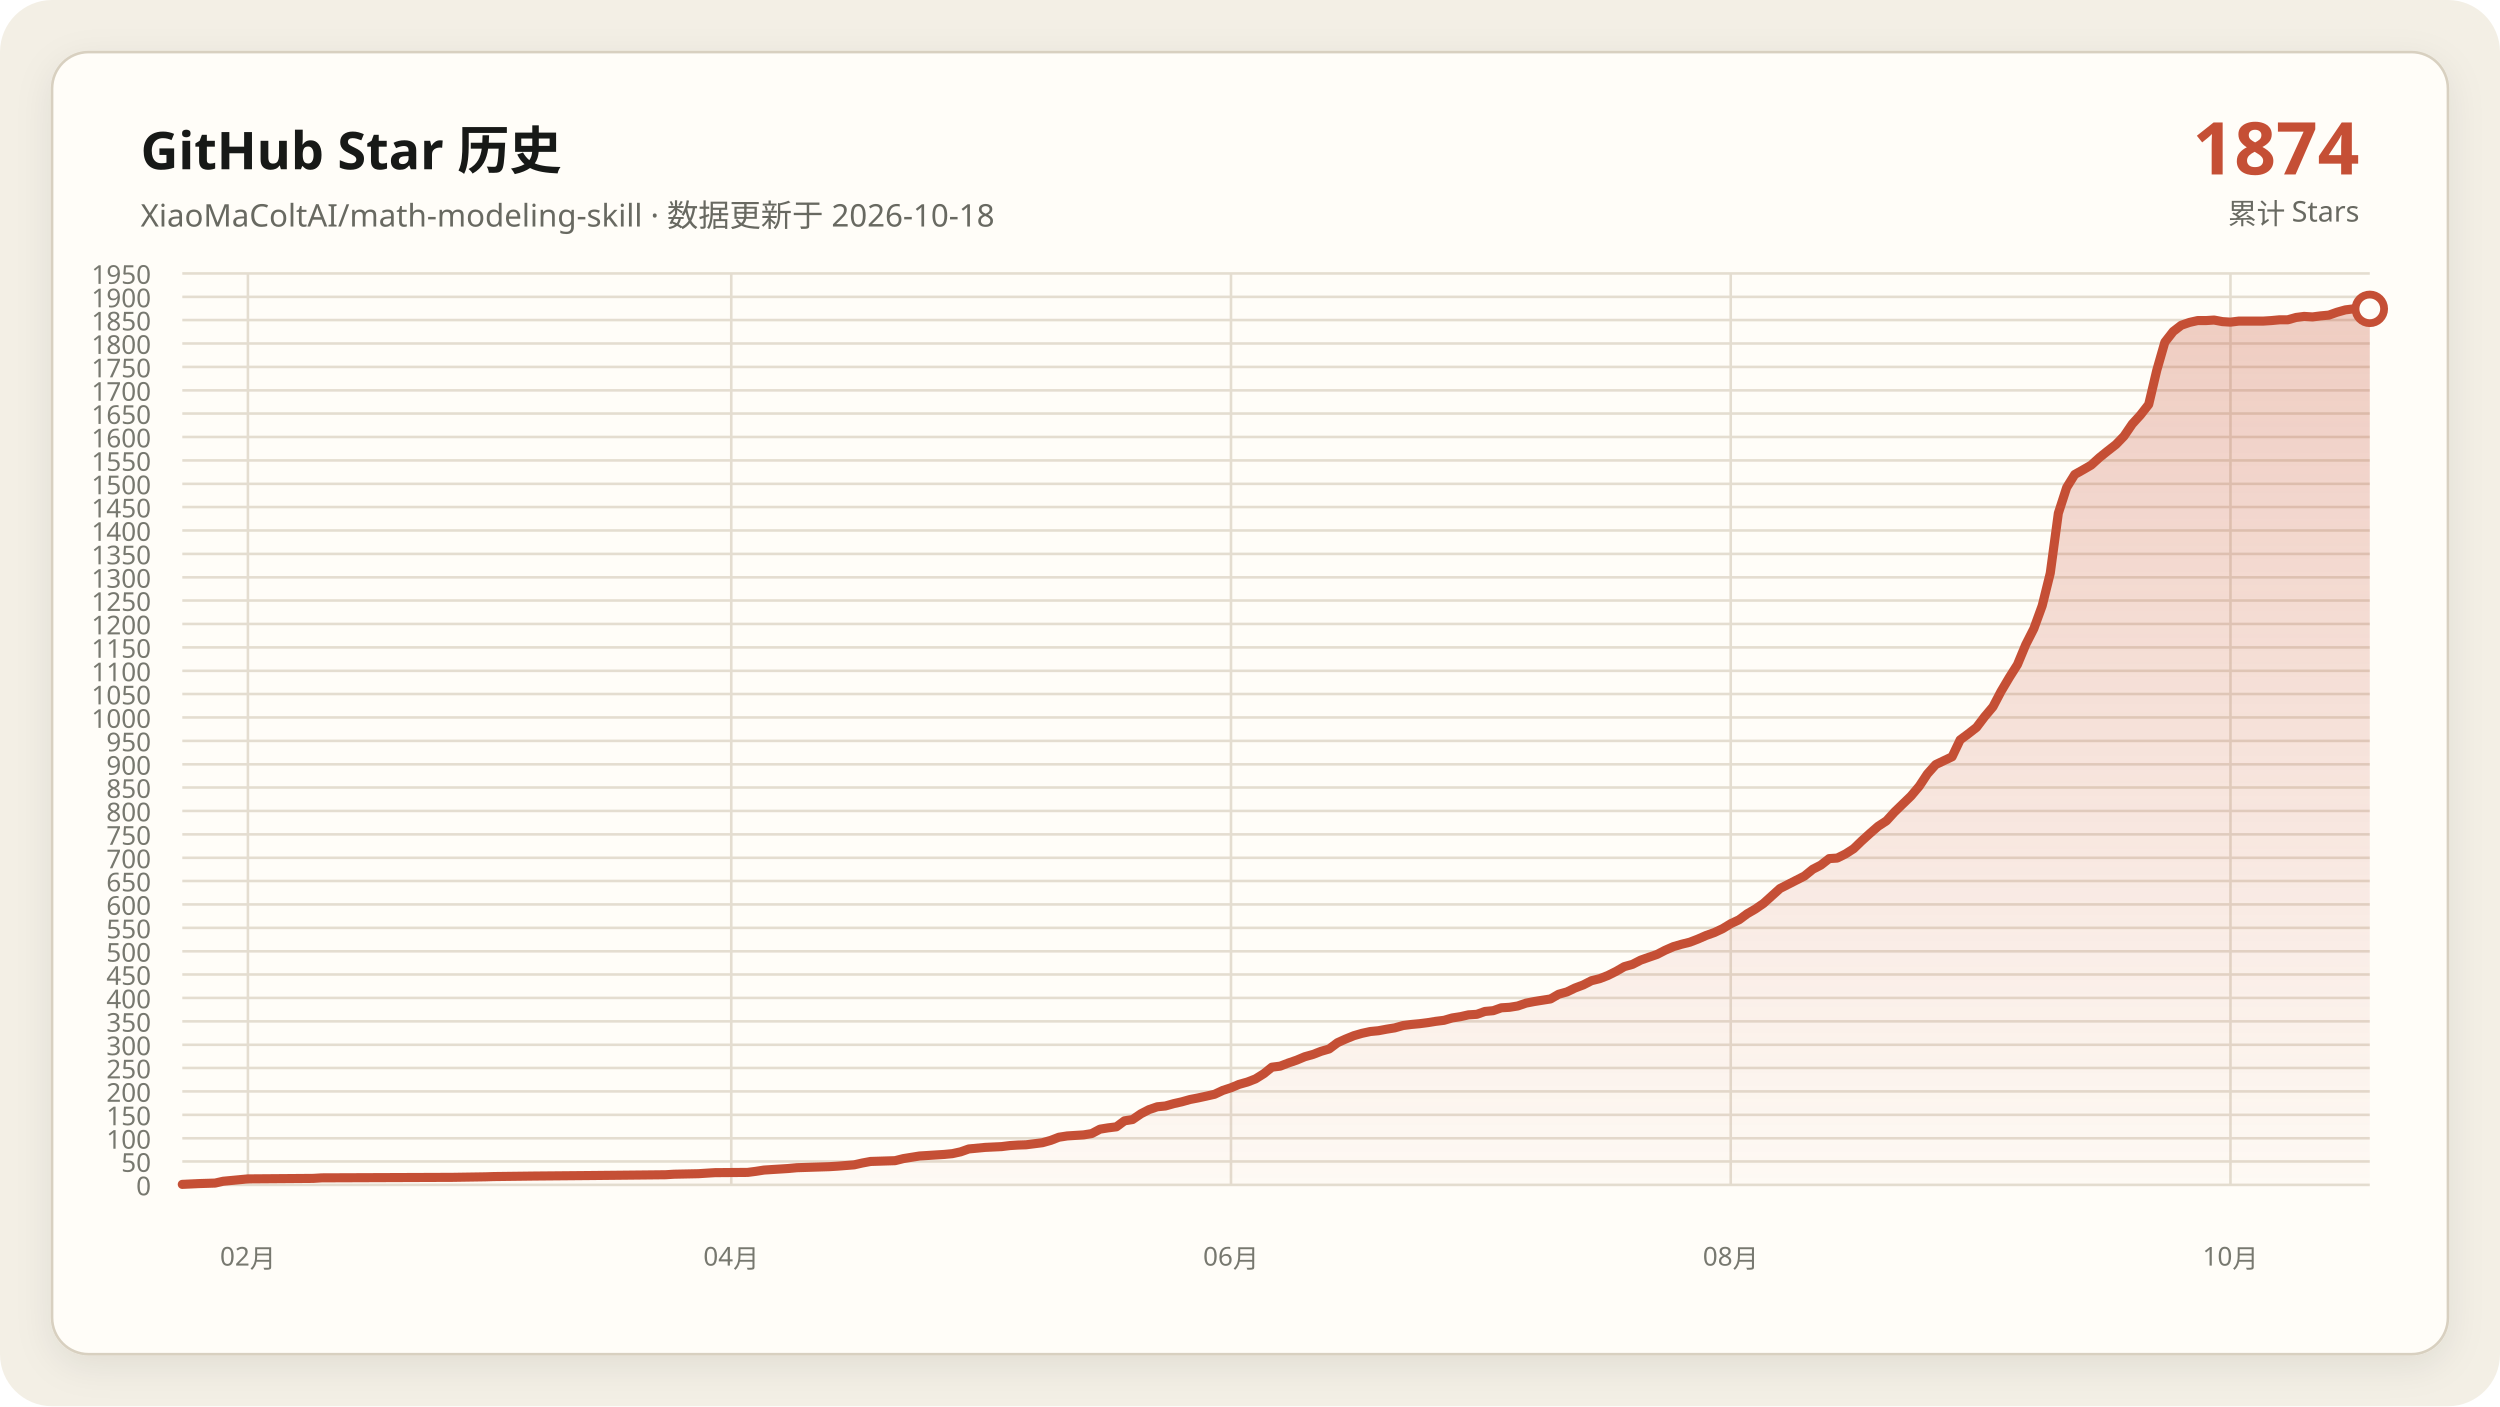
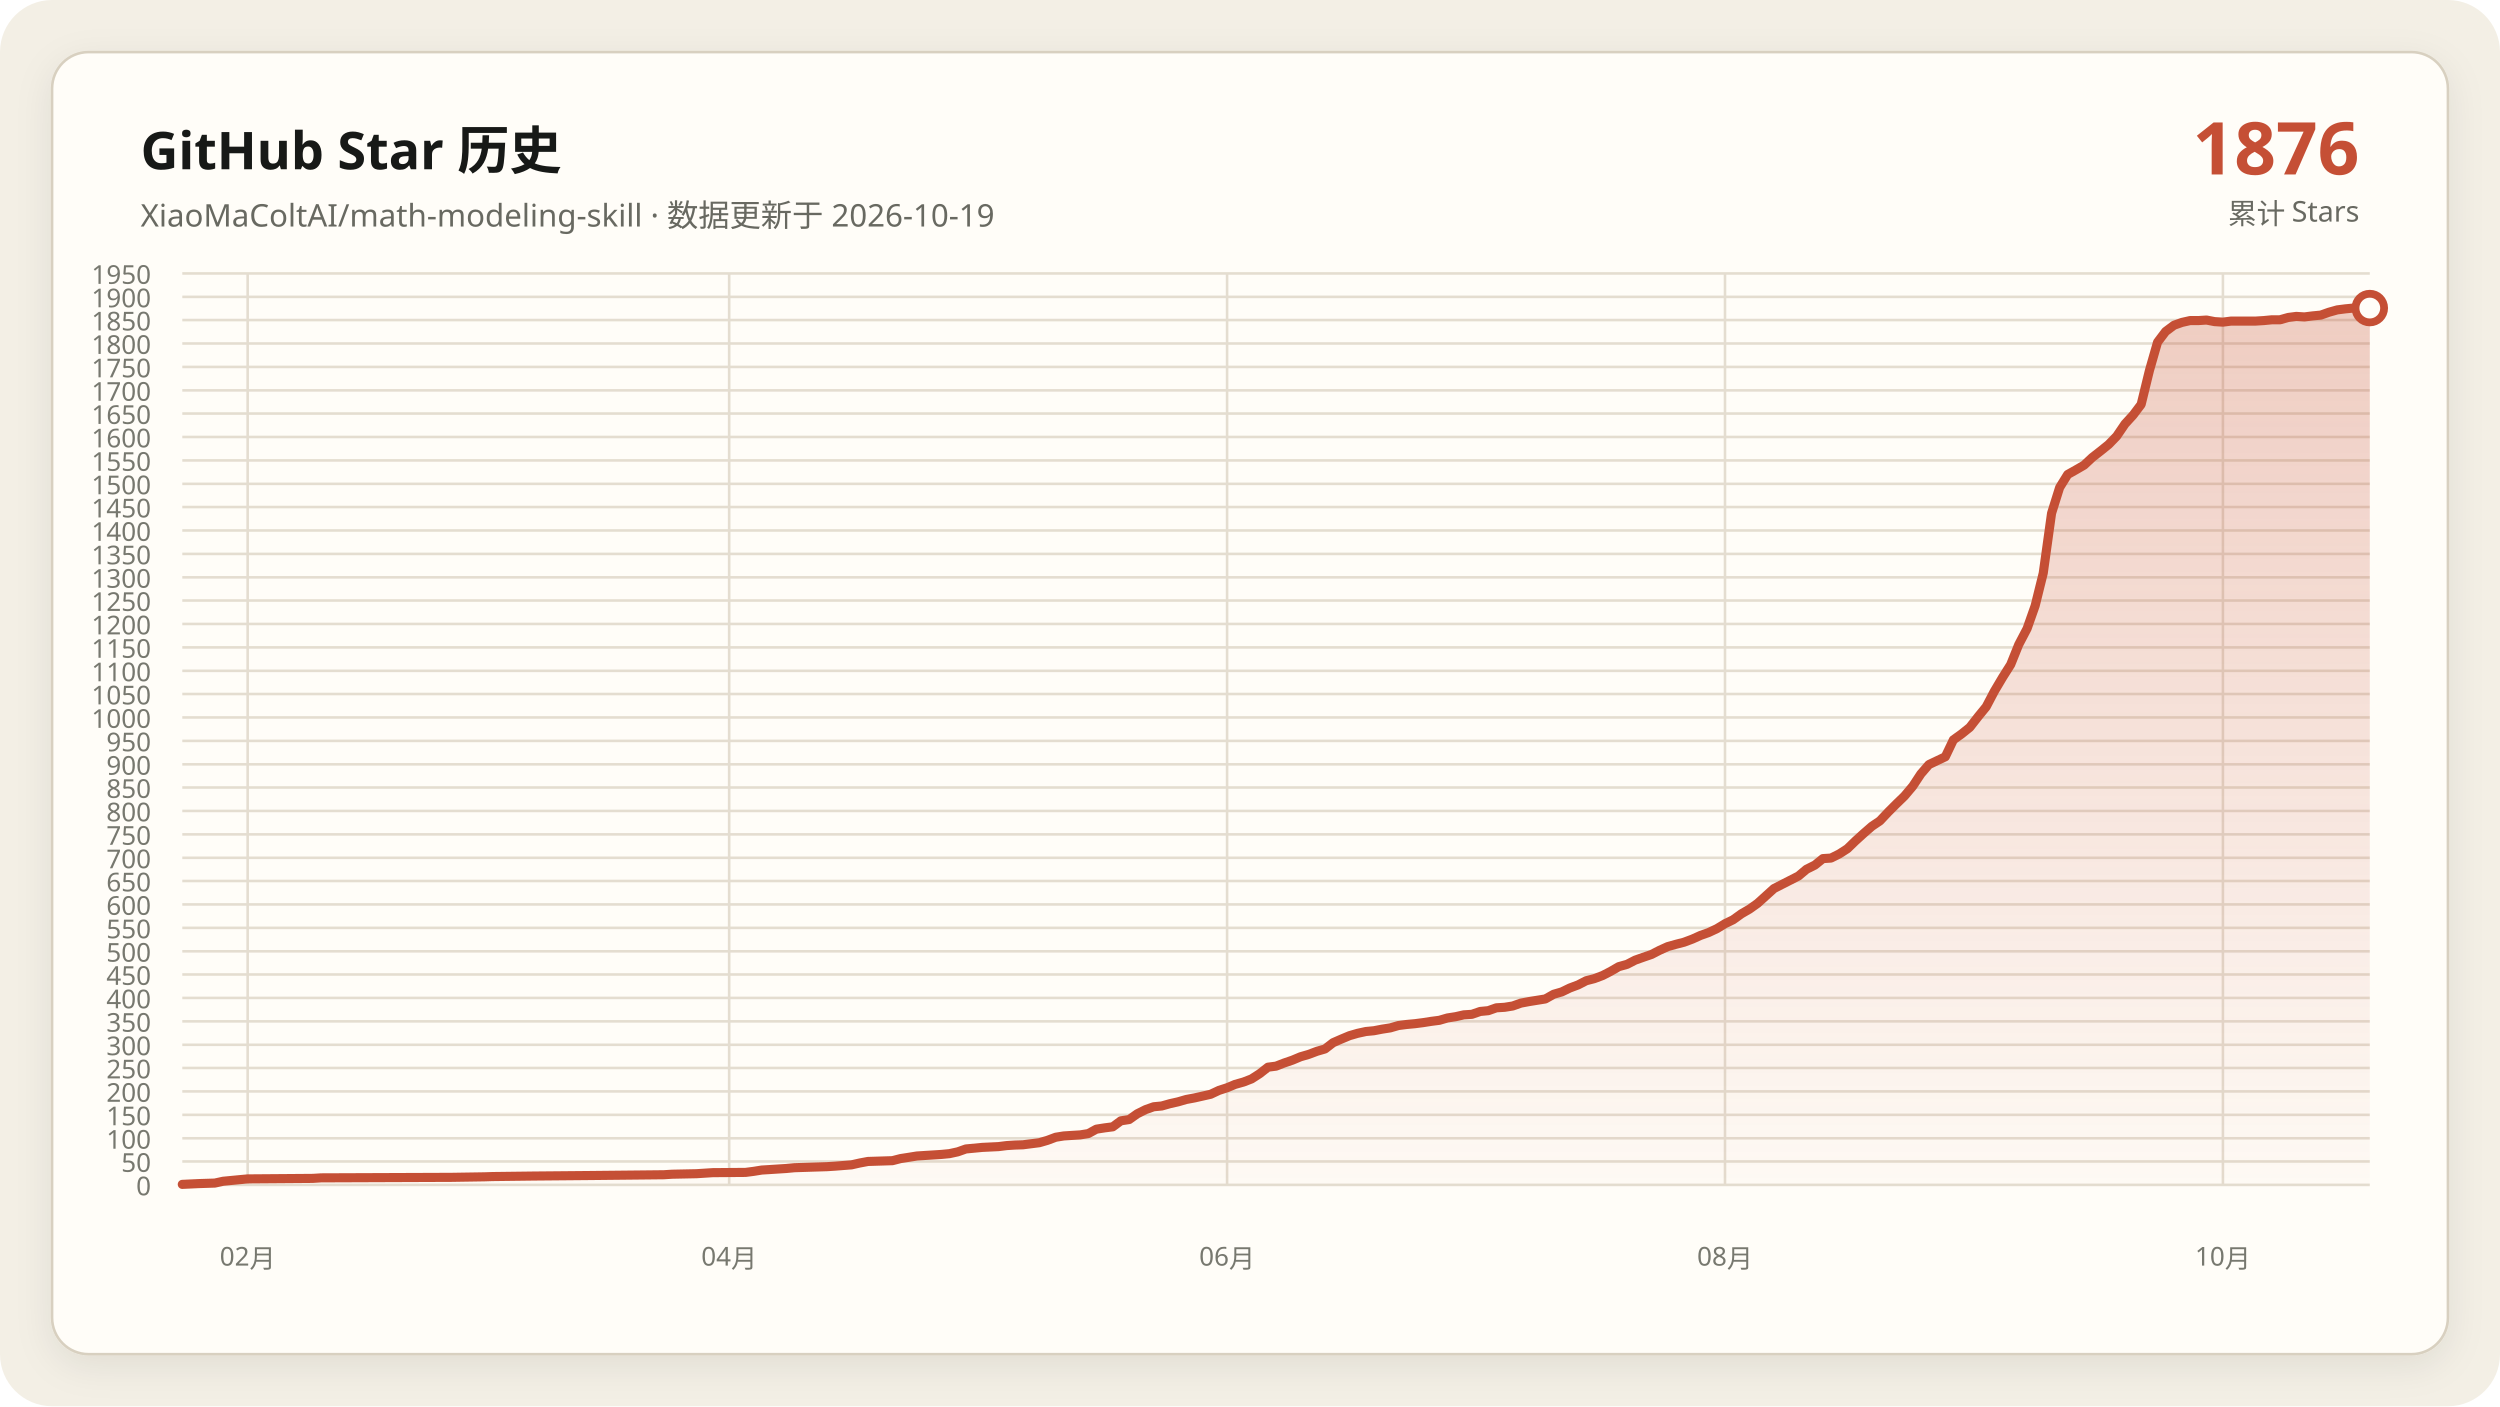
<svg xmlns="http://www.w3.org/2000/svg" data-y-max="1950" viewBox="0 0 960 540" role="img" aria-labelledby="title desc">
  <defs>
    <linearGradient id="area" x1="0" y1="0" x2="0" y2="1">
      <stop offset="0" stop-color="#c54f35" stop-opacity=".28" />
      <stop offset="1" stop-color="#c54f35" stop-opacity=".02" />
    </linearGradient>
    <filter id="shadow" x="-10%" y="-10%" width="120%" height="120%">
      <feDropShadow dx="0" dy="4" stdDeviation="7" flood-color="#171917" flood-opacity=".08" />
    </filter>
  </defs>
  <rect width="960" height="540" rx="20" fill="#f3efe5" />
  <rect x="20" y="20" width="920" height="500" rx="14" fill="#fffdf8" stroke="#d8d0c0" filter="url(#shadow)" />
  <g font-family="Segoe UI, Microsoft YaHei, sans-serif">
    <text x="54" y="65" fill="#171917" font-size="20" font-weight="700">GitHub Star 历史</text>
-     <text x="54" y="87" fill="#686961" font-size="12">XiaoMaColtAI/math-modeling-skill · 数据更新于 2026-10-18</text>
-     <text x="906" y="67" fill="#c54f35" font-size="28" font-weight="750" text-anchor="end">1874</text>
+     <text x="54" y="87" fill="#686961" font-size="12">XiaoMaColtAI/math-modeling-skill · 数据更新于 2026-10-19</text>
+     <text x="906" y="67" fill="#c54f35" font-size="28" font-weight="750" text-anchor="end">1876</text>
    <text x="906" y="86" fill="#686961" font-size="11" text-anchor="end">累计 Stars</text>
    <g fill="#77786f" font-size="10">
      <path d="M70 455.0H910" fill="none" stroke="#e4ddd0" stroke-width="1" />
      <text data-y-tick="true" x="58" y="459.0" text-anchor="end">0</text>
      <path d="M70 446.0H910" fill="none" stroke="#e4ddd0" stroke-width="1" />
      <text data-y-tick="true" x="58" y="450.0" text-anchor="end">50</text>
      <path d="M70 437.1H910" fill="none" stroke="#e4ddd0" stroke-width="1" />
      <text data-y-tick="true" x="58" y="441.1" text-anchor="end">100</text>
      <path d="M70 428.1H910" fill="none" stroke="#e4ddd0" stroke-width="1" />
      <text data-y-tick="true" x="58" y="432.1" text-anchor="end">150</text>
      <path d="M70 419.1H910" fill="none" stroke="#e4ddd0" stroke-width="1" />
      <text data-y-tick="true" x="58" y="423.1" text-anchor="end">200</text>
      <path d="M70 410.1H910" fill="none" stroke="#e4ddd0" stroke-width="1" />
      <text data-y-tick="true" x="58" y="414.1" text-anchor="end">250</text>
      <path d="M70 401.2H910" fill="none" stroke="#e4ddd0" stroke-width="1" />
      <text data-y-tick="true" x="58" y="405.2" text-anchor="end">300</text>
      <path d="M70 392.2H910" fill="none" stroke="#e4ddd0" stroke-width="1" />
      <text data-y-tick="true" x="58" y="396.2" text-anchor="end">350</text>
      <path d="M70 383.2H910" fill="none" stroke="#e4ddd0" stroke-width="1" />
      <text data-y-tick="true" x="58" y="387.2" text-anchor="end">400</text>
      <path d="M70 374.2H910" fill="none" stroke="#e4ddd0" stroke-width="1" />
      <text data-y-tick="true" x="58" y="378.2" text-anchor="end">450</text>
      <path d="M70 365.3H910" fill="none" stroke="#e4ddd0" stroke-width="1" />
      <text data-y-tick="true" x="58" y="369.3" text-anchor="end">500</text>
      <path d="M70 356.3H910" fill="none" stroke="#e4ddd0" stroke-width="1" />
      <text data-y-tick="true" x="58" y="360.3" text-anchor="end">550</text>
      <path d="M70 347.3H910" fill="none" stroke="#e4ddd0" stroke-width="1" />
      <text data-y-tick="true" x="58" y="351.3" text-anchor="end">600</text>
      <path d="M70 338.3H910" fill="none" stroke="#e4ddd0" stroke-width="1" />
      <text data-y-tick="true" x="58" y="342.3" text-anchor="end">650</text>
      <path d="M70 329.4H910" fill="none" stroke="#e4ddd0" stroke-width="1" />
      <text data-y-tick="true" x="58" y="333.4" text-anchor="end">700</text>
      <path d="M70 320.4H910" fill="none" stroke="#e4ddd0" stroke-width="1" />
      <text data-y-tick="true" x="58" y="324.4" text-anchor="end">750</text>
      <path d="M70 311.4H910" fill="none" stroke="#e4ddd0" stroke-width="1" />
      <text data-y-tick="true" x="58" y="315.4" text-anchor="end">800</text>
      <path d="M70 302.4H910" fill="none" stroke="#e4ddd0" stroke-width="1" />
      <text data-y-tick="true" x="58" y="306.4" text-anchor="end">850</text>
      <path d="M70 293.5H910" fill="none" stroke="#e4ddd0" stroke-width="1" />
      <text data-y-tick="true" x="58" y="297.5" text-anchor="end">900</text>
      <path d="M70 284.5H910" fill="none" stroke="#e4ddd0" stroke-width="1" />
      <text data-y-tick="true" x="58" y="288.5" text-anchor="end">950</text>
      <path d="M70 275.5H910" fill="none" stroke="#e4ddd0" stroke-width="1" />
      <text data-y-tick="true" x="58" y="279.5" text-anchor="end">1000</text>
      <path d="M70 266.5H910" fill="none" stroke="#e4ddd0" stroke-width="1" />
      <text data-y-tick="true" x="58" y="270.5" text-anchor="end">1050</text>
      <path d="M70 257.6H910" fill="none" stroke="#e4ddd0" stroke-width="1" />
      <text data-y-tick="true" x="58" y="261.6" text-anchor="end">1100</text>
      <path d="M70 248.6H910" fill="none" stroke="#e4ddd0" stroke-width="1" />
      <text data-y-tick="true" x="58" y="252.6" text-anchor="end">1150</text>
      <path d="M70 239.6H910" fill="none" stroke="#e4ddd0" stroke-width="1" />
      <text data-y-tick="true" x="58" y="243.6" text-anchor="end">1200</text>
      <path d="M70 230.6H910" fill="none" stroke="#e4ddd0" stroke-width="1" />
      <text data-y-tick="true" x="58" y="234.6" text-anchor="end">1250</text>
      <path d="M70 221.7H910" fill="none" stroke="#e4ddd0" stroke-width="1" />
      <text data-y-tick="true" x="58" y="225.7" text-anchor="end">1300</text>
      <path d="M70 212.7H910" fill="none" stroke="#e4ddd0" stroke-width="1" />
      <text data-y-tick="true" x="58" y="216.7" text-anchor="end">1350</text>
      <path d="M70 203.7H910" fill="none" stroke="#e4ddd0" stroke-width="1" />
      <text data-y-tick="true" x="58" y="207.7" text-anchor="end">1400</text>
      <path d="M70 194.7H910" fill="none" stroke="#e4ddd0" stroke-width="1" />
      <text data-y-tick="true" x="58" y="198.7" text-anchor="end">1450</text>
      <path d="M70 185.8H910" fill="none" stroke="#e4ddd0" stroke-width="1" />
      <text data-y-tick="true" x="58" y="189.8" text-anchor="end">1500</text>
      <path d="M70 176.8H910" fill="none" stroke="#e4ddd0" stroke-width="1" />
      <text data-y-tick="true" x="58" y="180.8" text-anchor="end">1550</text>
      <path d="M70 167.8H910" fill="none" stroke="#e4ddd0" stroke-width="1" />
      <text data-y-tick="true" x="58" y="171.8" text-anchor="end">1600</text>
      <path d="M70 158.8H910" fill="none" stroke="#e4ddd0" stroke-width="1" />
      <text data-y-tick="true" x="58" y="162.8" text-anchor="end">1650</text>
      <path d="M70 149.9H910" fill="none" stroke="#e4ddd0" stroke-width="1" />
      <text data-y-tick="true" x="58" y="153.9" text-anchor="end">1700</text>
      <path d="M70 140.9H910" fill="none" stroke="#e4ddd0" stroke-width="1" />
      <text data-y-tick="true" x="58" y="144.9" text-anchor="end">1750</text>
      <path d="M70 131.9H910" fill="none" stroke="#e4ddd0" stroke-width="1" />
      <text data-y-tick="true" x="58" y="135.9" text-anchor="end">1800</text>
      <path d="M70 122.9H910" fill="none" stroke="#e4ddd0" stroke-width="1" />
      <text data-y-tick="true" x="58" y="126.9" text-anchor="end">1850</text>
      <path d="M70 114.0H910" fill="none" stroke="#e4ddd0" stroke-width="1" />
      <text data-y-tick="true" x="58" y="118.0" text-anchor="end">1900</text>
      <path d="M70 105.0H910" fill="none" stroke="#e4ddd0" stroke-width="1" />
      <text data-y-tick="true" x="58" y="109.0" text-anchor="end">1950</text>
-       <path d="M95.2 105V455" fill="none" stroke="#e4ddd0" stroke-width="1" />
-       <text x="95.2" y="486" text-anchor="middle">02月</text>
-       <path d="M280.8 105V455" fill="none" stroke="#e4ddd0" stroke-width="1" />
-       <text x="280.8" y="486" text-anchor="middle">04月</text>
-       <path d="M472.7 105V455" fill="none" stroke="#e4ddd0" stroke-width="1" />
-       <text x="472.7" y="486" text-anchor="middle">06月</text>
-       <path d="M664.6 105V455" fill="none" stroke="#e4ddd0" stroke-width="1" />
-       <text x="664.6" y="486" text-anchor="middle">08月</text>
-       <path d="M856.5 105V455" fill="none" stroke="#e4ddd0" stroke-width="1" />
-       <text x="856.5" y="486" text-anchor="middle">10月</text>
+       <path d="M95.1 105V455" fill="none" stroke="#e4ddd0" stroke-width="1" />
+       <text x="95.1" y="486" text-anchor="middle">02月</text>
+       <path d="M280.0 105V455" fill="none" stroke="#e4ddd0" stroke-width="1" />
+       <text x="280.0" y="486" text-anchor="middle">04月</text>
+       <path d="M471.2 105V455" fill="none" stroke="#e4ddd0" stroke-width="1" />
+       <text x="471.2" y="486" text-anchor="middle">06月</text>
+       <path d="M662.4 105V455" fill="none" stroke="#e4ddd0" stroke-width="1" />
+       <text x="662.4" y="486" text-anchor="middle">08月</text>
+       <path d="M853.6 105V455" fill="none" stroke="#e4ddd0" stroke-width="1" />
+       <text x="853.6" y="486" text-anchor="middle">10月</text>
    </g>
-     <polygon fill="url(#area)" points="70.0,455 70.0,454.8 76.3,454.5 82.6,454.3 85.7,453.6 92.0,453.0 95.2,452.7 120.3,452.5 123.5,452.3 173.8,452.1 186.4,451.9 189.6,451.8 205.3,451.6 227.3,451.4 246.2,451.2 255.6,451.1 258.8,450.9 268.2,450.7 271.3,450.5 274.5,450.3 287.1,450.2 290.2,449.8 293.4,449.3 296.5,449.1 299.7,448.9 302.8,448.7 306.0,448.4 312.2,448.2 318.5,448.0 321.7,447.8 328.0,447.3 331.1,446.6 334.3,446.0 340.6,445.8 343.7,445.7 346.9,444.9 350.0,444.4 353.1,443.9 356.3,443.7 359.4,443.5 362.6,443.3 365.7,443.0 368.9,442.3 372.0,441.2 378.3,440.6 384.6,440.3 387.8,439.9 390.9,439.7 394.0,439.6 400.3,438.8 403.5,437.9 406.6,436.7 409.8,436.2 412.9,436.0 416.1,435.8 419.2,435.3 422.4,433.6 425.5,433.1 428.7,432.7 431.8,430.4 434.9,429.9 438.1,427.7 441.2,426.1 444.4,425.0 447.5,424.7 450.7,423.8 453.8,423.1 457.0,422.2 460.1,421.6 463.3,420.9 466.4,420.2 469.6,418.7 472.7,417.7 475.8,416.4 479.0,415.5 482.1,414.3 485.3,412.3 488.4,409.8 491.6,409.4 494.7,408.2 497.9,407.1 501.0,405.8 504.2,404.9 507.3,403.7 510.4,402.8 513.6,400.4 516.7,399.0 519.9,397.7 523.0,396.8 526.2,396.1 529.3,395.8 532.5,395.2 535.6,394.7 538.8,393.8 541.9,393.4 545.1,393.1 548.2,392.7 551.3,392.2 554.5,391.8 557.6,390.9 560.8,390.4 563.9,389.7 567.1,389.5 570.2,388.4 573.4,388.1 576.5,387.0 579.7,386.8 582.8,386.3 586.0,385.2 589.1,384.6 592.2,384.1 595.4,383.6 598.5,381.8 601.7,380.9 604.8,379.4 608.0,378.2 611.1,376.6 614.3,375.8 617.4,374.6 620.6,373.0 623.7,371.2 626.9,370.3 630.0,368.7 633.1,367.6 636.3,366.5 639.4,364.9 642.6,363.5 645.7,362.6 648.9,361.8 652.0,360.6 655.2,359.2 658.3,358.1 661.5,356.6 664.6,354.7 667.8,353.2 670.9,350.9 674.0,349.1 677.2,346.9 683.5,341.2 692.9,336.4 696.1,333.8 699.2,332.2 702.4,329.7 705.5,329.5 708.7,327.9 711.8,325.9 714.9,322.9 718.1,320.0 721.2,317.3 724.4,315.2 727.5,311.8 730.7,308.7 733.8,305.7 737.0,301.9 740.1,297.2 743.3,293.6 749.6,290.6 752.7,284.1 755.8,281.8 759.0,279.3 762.1,275.2 765.3,271.4 768.4,265.5 771.6,260.1 774.7,255.2 777.9,247.5 781.0,241.4 784.2,232.6 787.3,220.1 790.4,197.1 793.6,187.2 796.7,182.2 799.9,180.4 803.0,178.6 806.2,175.7 809.3,173.2 812.5,170.7 815.6,167.5 818.8,162.8 821.9,159.4 825.1,155.3 828.2,142.2 831.3,131.4 834.5,127.3 837.6,124.9 840.8,123.8 843.9,123.1 847.1,123.1 850.2,122.9 853.4,123.5 856.5,123.7 859.7,123.3 862.8,123.3 866.0,123.3 869.1,123.3 872.2,123.1 875.4,122.8 878.5,122.8 881.7,121.9 884.8,121.5 888.0,121.7 891.1,121.3 894.3,121.0 897.4,119.9 900.6,119.0 903.7,118.6 906.9,118.3 910.0,118.6 910.0,455" />
-     <polyline fill="none" stroke="#c54f35" stroke-width="3.5" stroke-linecap="round" stroke-linejoin="round" points="70.0,454.8 76.3,454.5 82.6,454.3 85.7,453.6 92.0,453.0 95.2,452.7 120.3,452.5 123.5,452.3 173.8,452.1 186.4,451.9 189.6,451.8 205.3,451.6 227.3,451.4 246.2,451.2 255.6,451.1 258.8,450.9 268.2,450.7 271.3,450.5 274.5,450.3 287.1,450.2 290.2,449.8 293.4,449.3 296.5,449.1 299.7,448.9 302.8,448.7 306.0,448.4 312.2,448.2 318.5,448.0 321.7,447.8 328.0,447.3 331.1,446.6 334.3,446.0 340.6,445.8 343.7,445.7 346.9,444.9 350.0,444.4 353.1,443.9 356.3,443.7 359.4,443.5 362.6,443.3 365.7,443.0 368.9,442.3 372.0,441.2 378.3,440.6 384.6,440.3 387.8,439.9 390.9,439.7 394.0,439.6 400.3,438.8 403.5,437.9 406.6,436.7 409.8,436.2 412.9,436.0 416.1,435.8 419.2,435.3 422.4,433.6 425.5,433.1 428.7,432.7 431.8,430.4 434.9,429.9 438.1,427.7 441.2,426.1 444.4,425.0 447.5,424.7 450.7,423.8 453.8,423.1 457.0,422.2 460.1,421.6 463.3,420.9 466.4,420.2 469.6,418.7 472.7,417.7 475.8,416.4 479.0,415.5 482.1,414.3 485.3,412.3 488.4,409.8 491.6,409.4 494.7,408.2 497.9,407.1 501.0,405.8 504.2,404.9 507.3,403.7 510.4,402.8 513.6,400.4 516.7,399.0 519.9,397.7 523.0,396.8 526.2,396.1 529.3,395.8 532.5,395.2 535.6,394.7 538.8,393.8 541.9,393.4 545.1,393.1 548.2,392.7 551.3,392.2 554.5,391.8 557.6,390.9 560.8,390.4 563.9,389.7 567.1,389.5 570.2,388.4 573.4,388.1 576.5,387.0 579.7,386.8 582.8,386.3 586.0,385.2 589.1,384.6 592.2,384.1 595.4,383.6 598.5,381.8 601.7,380.9 604.8,379.4 608.0,378.2 611.1,376.6 614.3,375.8 617.4,374.6 620.6,373.0 623.7,371.2 626.9,370.3 630.0,368.7 633.1,367.6 636.3,366.5 639.4,364.9 642.6,363.5 645.7,362.6 648.9,361.8 652.0,360.6 655.2,359.2 658.3,358.1 661.5,356.6 664.6,354.7 667.8,353.2 670.9,350.9 674.0,349.1 677.2,346.9 683.5,341.2 692.9,336.4 696.1,333.8 699.2,332.2 702.4,329.7 705.5,329.5 708.7,327.9 711.8,325.9 714.9,322.9 718.1,320.0 721.2,317.3 724.4,315.2 727.5,311.8 730.7,308.7 733.8,305.7 737.0,301.9 740.1,297.2 743.3,293.6 749.6,290.6 752.7,284.1 755.8,281.8 759.0,279.3 762.1,275.2 765.3,271.4 768.4,265.5 771.6,260.1 774.7,255.2 777.9,247.5 781.0,241.4 784.2,232.6 787.3,220.1 790.4,197.1 793.6,187.2 796.7,182.2 799.9,180.4 803.0,178.6 806.2,175.7 809.3,173.2 812.5,170.7 815.6,167.5 818.8,162.8 821.9,159.4 825.1,155.3 828.2,142.2 831.3,131.4 834.5,127.3 837.6,124.9 840.8,123.8 843.9,123.1 847.1,123.1 850.2,122.9 853.4,123.5 856.5,123.7 859.7,123.3 862.8,123.3 866.0,123.3 869.1,123.3 872.2,123.1 875.4,122.8 878.5,122.8 881.7,121.9 884.8,121.5 888.0,121.7 891.1,121.3 894.3,121.0 897.4,119.9 900.6,119.0 903.7,118.6 906.9,118.3 910.0,118.6" />
-     <circle cx="910.0" cy="118.6" r="5.5" fill="#fffdf8" stroke="#c54f35" stroke-width="3" />
+     <polygon fill="url(#area)" points="70.0,455 70.0,454.8 76.3,454.5 82.5,454.3 85.7,453.6 91.9,453.0 95.1,452.7 120.1,452.5 123.3,452.3 173.4,452.1 186.0,451.9 189.1,451.8 204.8,451.6 226.7,451.4 245.5,451.2 254.9,451.1 258.1,450.9 267.5,450.7 270.6,450.5 273.7,450.3 286.3,450.2 289.4,449.8 292.5,449.3 295.7,449.1 298.8,448.9 301.9,448.7 305.1,448.4 311.3,448.2 317.6,448.0 320.7,447.8 327.0,447.3 330.1,446.6 333.3,446.0 339.6,445.8 342.7,445.7 345.8,444.9 349.0,444.4 352.1,443.9 355.2,443.7 358.4,443.5 361.5,443.3 364.6,443.0 367.8,442.3 370.9,441.2 377.2,440.6 383.4,440.3 386.6,439.9 389.7,439.7 392.8,439.6 399.1,438.8 402.2,437.9 405.4,436.7 408.5,436.2 411.6,436.0 414.8,435.8 417.9,435.3 421.0,433.6 424.2,433.1 427.3,432.7 430.4,430.4 433.6,429.9 436.7,427.7 439.9,426.1 443.0,425.0 446.1,424.7 449.3,423.8 452.4,423.1 455.5,422.2 458.7,421.6 461.8,420.9 464.9,420.2 468.1,418.7 471.2,417.7 474.3,416.4 477.5,415.5 480.6,414.3 483.7,412.3 486.9,409.8 490.0,409.4 493.1,408.2 496.3,407.1 499.4,405.8 502.5,404.9 505.7,403.7 508.8,402.8 511.9,400.4 515.1,399.0 518.2,397.7 521.3,396.8 524.5,396.1 527.6,395.8 530.7,395.2 533.9,394.7 537.0,393.8 540.1,393.4 543.3,393.1 546.4,392.7 549.6,392.2 552.7,391.8 555.8,390.9 559.0,390.4 562.1,389.7 565.2,389.5 568.4,388.4 571.5,388.1 574.6,387.0 577.8,386.8 580.9,386.3 584.0,385.2 587.2,384.6 590.3,384.1 593.4,383.6 596.6,381.8 599.7,380.9 602.8,379.4 606.0,378.2 609.1,376.6 612.2,375.8 615.4,374.6 618.5,373.0 621.6,371.2 624.8,370.3 627.9,368.7 631.0,367.6 634.2,366.5 637.3,364.9 640.4,363.5 643.6,362.6 646.7,361.8 649.9,360.6 653.0,359.2 656.1,358.1 659.3,356.6 662.4,354.7 665.5,353.2 668.7,350.9 671.8,349.1 674.9,346.9 681.2,341.2 690.6,336.4 693.7,333.8 696.9,332.2 700.0,329.7 703.1,329.5 706.3,327.9 709.4,325.9 712.5,322.9 715.7,320.0 718.8,317.3 721.9,315.2 725.1,311.8 728.2,308.7 731.3,305.7 734.5,301.9 737.6,297.2 740.7,293.6 747.0,290.6 750.1,284.1 753.3,281.8 756.4,279.3 759.6,275.2 762.7,271.4 765.8,265.5 769.0,260.1 772.1,255.2 775.2,247.5 778.4,241.4 781.5,232.6 784.6,220.1 787.8,197.1 790.9,187.2 794.0,182.2 797.2,180.4 800.3,178.6 803.4,175.7 806.6,173.2 809.7,170.7 812.8,167.5 816.0,162.8 819.1,159.4 822.2,155.3 825.4,142.2 828.5,131.4 831.6,127.3 834.8,124.9 837.9,123.8 841.0,123.1 844.2,123.1 847.3,122.9 850.4,123.5 853.6,123.7 856.7,123.3 859.9,123.3 863.0,123.3 866.1,123.3 869.3,123.1 872.4,122.8 875.5,122.8 878.7,121.9 881.8,121.5 884.9,121.7 888.1,121.3 891.2,121.0 894.3,119.9 897.5,119.0 900.6,118.6 903.7,118.3 906.9,118.6 910.0,118.3 910.0,455" />
+     <polyline fill="none" stroke="#c54f35" stroke-width="3.5" stroke-linecap="round" stroke-linejoin="round" points="70.0,454.8 76.3,454.5 82.5,454.3 85.7,453.6 91.9,453.0 95.1,452.7 120.1,452.5 123.3,452.3 173.4,452.1 186.0,451.9 189.1,451.8 204.8,451.6 226.7,451.4 245.5,451.2 254.9,451.1 258.1,450.9 267.5,450.7 270.6,450.5 273.7,450.3 286.3,450.2 289.4,449.8 292.5,449.3 295.7,449.1 298.8,448.9 301.9,448.7 305.1,448.4 311.3,448.2 317.6,448.0 320.7,447.8 327.0,447.3 330.1,446.6 333.3,446.0 339.6,445.8 342.7,445.7 345.8,444.9 349.0,444.4 352.1,443.9 355.2,443.7 358.4,443.5 361.5,443.3 364.6,443.0 367.8,442.3 370.9,441.2 377.2,440.6 383.4,440.3 386.6,439.9 389.7,439.7 392.8,439.6 399.1,438.8 402.2,437.9 405.4,436.7 408.5,436.2 411.6,436.0 414.8,435.8 417.9,435.3 421.0,433.6 424.2,433.1 427.3,432.7 430.4,430.4 433.6,429.9 436.7,427.7 439.9,426.1 443.0,425.0 446.1,424.7 449.3,423.8 452.4,423.1 455.5,422.2 458.7,421.6 461.8,420.9 464.9,420.2 468.1,418.7 471.2,417.7 474.3,416.4 477.5,415.5 480.6,414.3 483.7,412.3 486.9,409.8 490.0,409.4 493.1,408.2 496.3,407.1 499.4,405.8 502.5,404.9 505.7,403.7 508.8,402.8 511.9,400.4 515.1,399.0 518.2,397.7 521.3,396.8 524.5,396.1 527.6,395.8 530.7,395.2 533.9,394.7 537.0,393.8 540.1,393.4 543.3,393.1 546.4,392.7 549.6,392.2 552.7,391.8 555.8,390.9 559.0,390.4 562.1,389.7 565.2,389.5 568.4,388.4 571.5,388.1 574.6,387.0 577.8,386.8 580.9,386.3 584.0,385.2 587.2,384.6 590.3,384.1 593.4,383.6 596.6,381.8 599.7,380.9 602.8,379.4 606.0,378.2 609.1,376.6 612.2,375.8 615.4,374.6 618.5,373.0 621.6,371.2 624.8,370.3 627.9,368.7 631.0,367.6 634.2,366.5 637.3,364.9 640.4,363.5 643.6,362.6 646.7,361.8 649.9,360.6 653.0,359.2 656.1,358.1 659.3,356.6 662.4,354.7 665.5,353.2 668.7,350.9 671.8,349.1 674.9,346.9 681.2,341.2 690.6,336.4 693.7,333.8 696.9,332.2 700.0,329.7 703.1,329.5 706.3,327.9 709.4,325.9 712.5,322.9 715.7,320.0 718.8,317.3 721.9,315.2 725.1,311.8 728.2,308.7 731.3,305.7 734.5,301.9 737.6,297.2 740.7,293.6 747.0,290.6 750.1,284.1 753.3,281.8 756.4,279.3 759.6,275.2 762.7,271.4 765.8,265.5 769.0,260.1 772.1,255.2 775.2,247.5 778.4,241.4 781.5,232.6 784.6,220.1 787.8,197.1 790.9,187.2 794.0,182.2 797.2,180.4 800.3,178.6 803.4,175.7 806.6,173.2 809.7,170.7 812.8,167.5 816.0,162.8 819.1,159.4 822.2,155.3 825.4,142.2 828.5,131.4 831.6,127.3 834.8,124.9 837.9,123.8 841.0,123.1 844.2,123.1 847.3,122.9 850.4,123.5 853.6,123.7 856.7,123.3 859.9,123.3 863.0,123.3 866.1,123.3 869.3,123.1 872.4,122.8 875.5,122.8 878.7,121.9 881.8,121.5 884.9,121.7 888.1,121.3 891.2,121.0 894.3,119.9 897.5,119.0 900.6,118.6 903.7,118.3 906.9,118.6 910.0,118.3" />
+     <circle cx="910.0" cy="118.3" r="5.5" fill="#fffdf8" stroke="#c54f35" stroke-width="3" />
  </g>
</svg>
